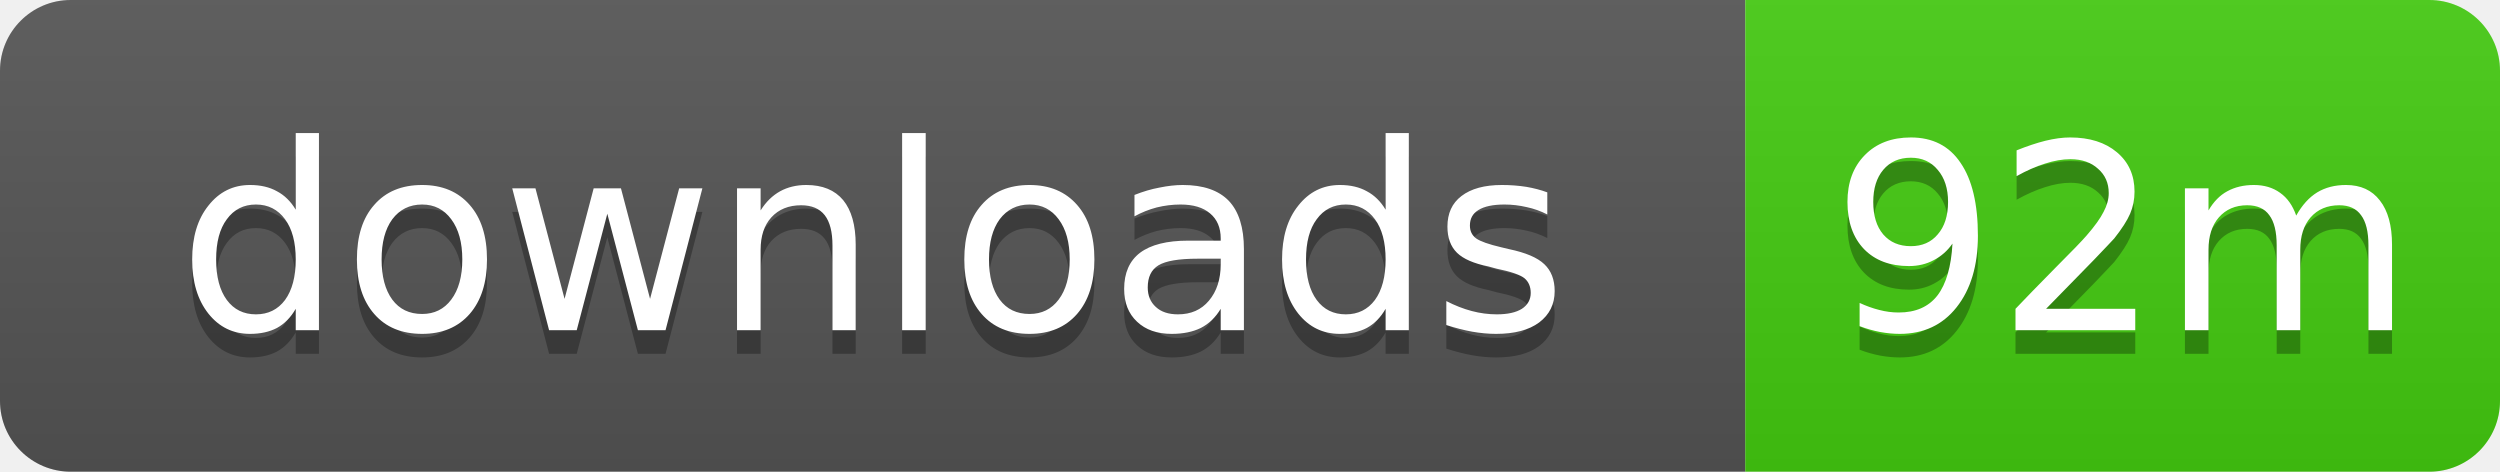
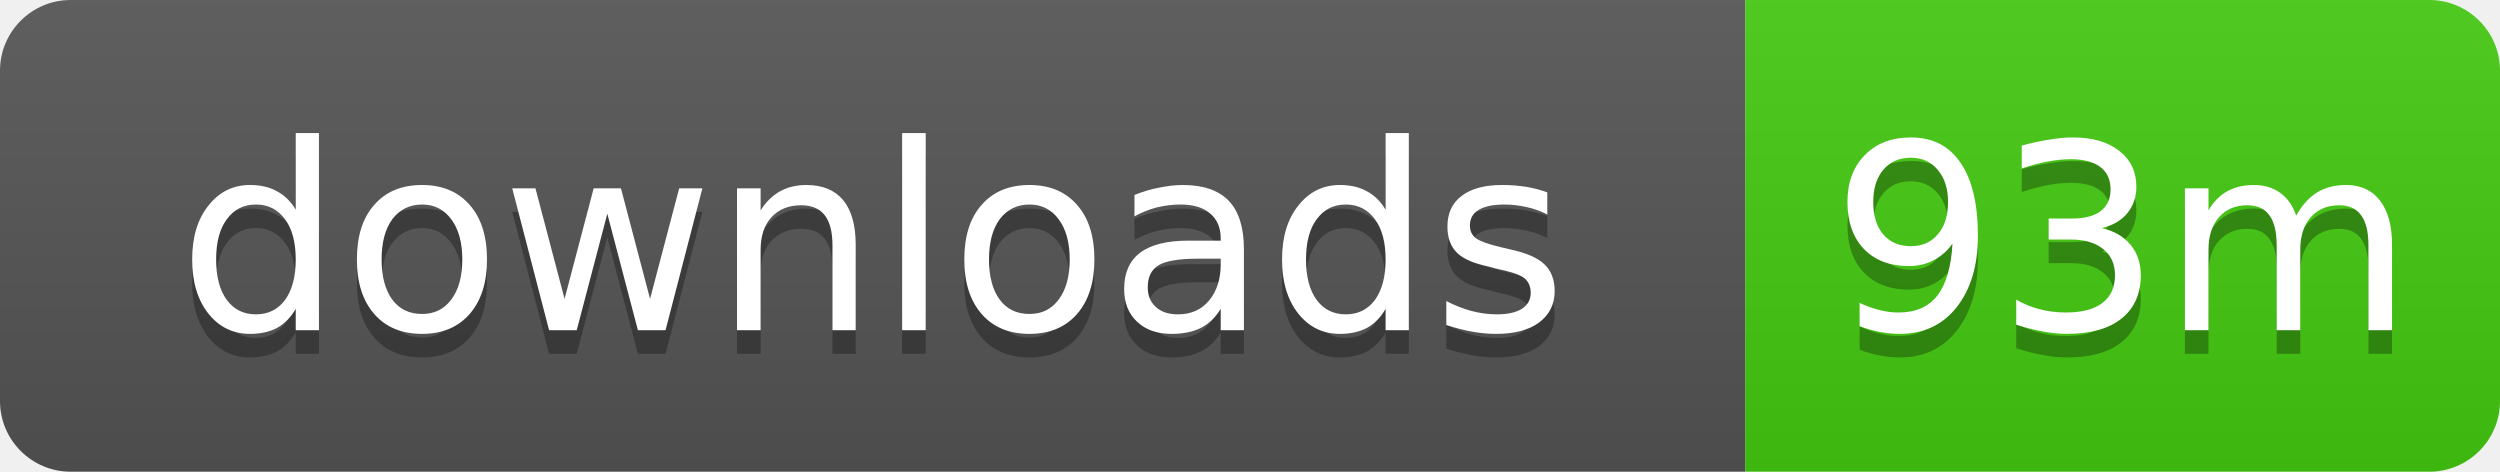
- <svg xmlns="http://www.w3.org/2000/svg" width="106" height="20" role="img" aria-label="downloads: 92m">
+ <svg xmlns="http://www.w3.org/2000/svg" width="106" height="20" role="img" aria-label="downloads: 93m">
  <linearGradient id="s" x2="0" y2="100%">
    <stop offset="0" stop-color="#bbb" stop-opacity=".1" />
    <stop offset="1" stop-opacity=".1" />
  </linearGradient>
  <clipPath id="r">
    <rect width="106" height="20" rx="3" />
  </clipPath>
  <g clip-path="url(#r)">
    <rect width="74" height="20" fill="#555" />
    <rect x="74" width="32" height="20" fill="#4c1" />
    <rect width="106" height="20" fill="url(#s)" />
  </g>
  <g fill="#fff" text-anchor="middle" font-family="Verdana,Geneva,DejaVu Sans,sans-serif" text-rendering="geometricPrecision" font-size="11">
    <text x="37" y="15" fill="#010101" fill-opacity=".3">downloads</text>
    <text x="37" y="14">downloads</text>
-     <text x="90" y="15" fill="#010101" fill-opacity=".3">92m</text>
-     <text x="90" y="14">92m</text>
+     <text x="90" y="15" fill="#010101" fill-opacity=".3">93m</text>
+     <text x="90" y="14">93m</text>
  </g>
</svg>
